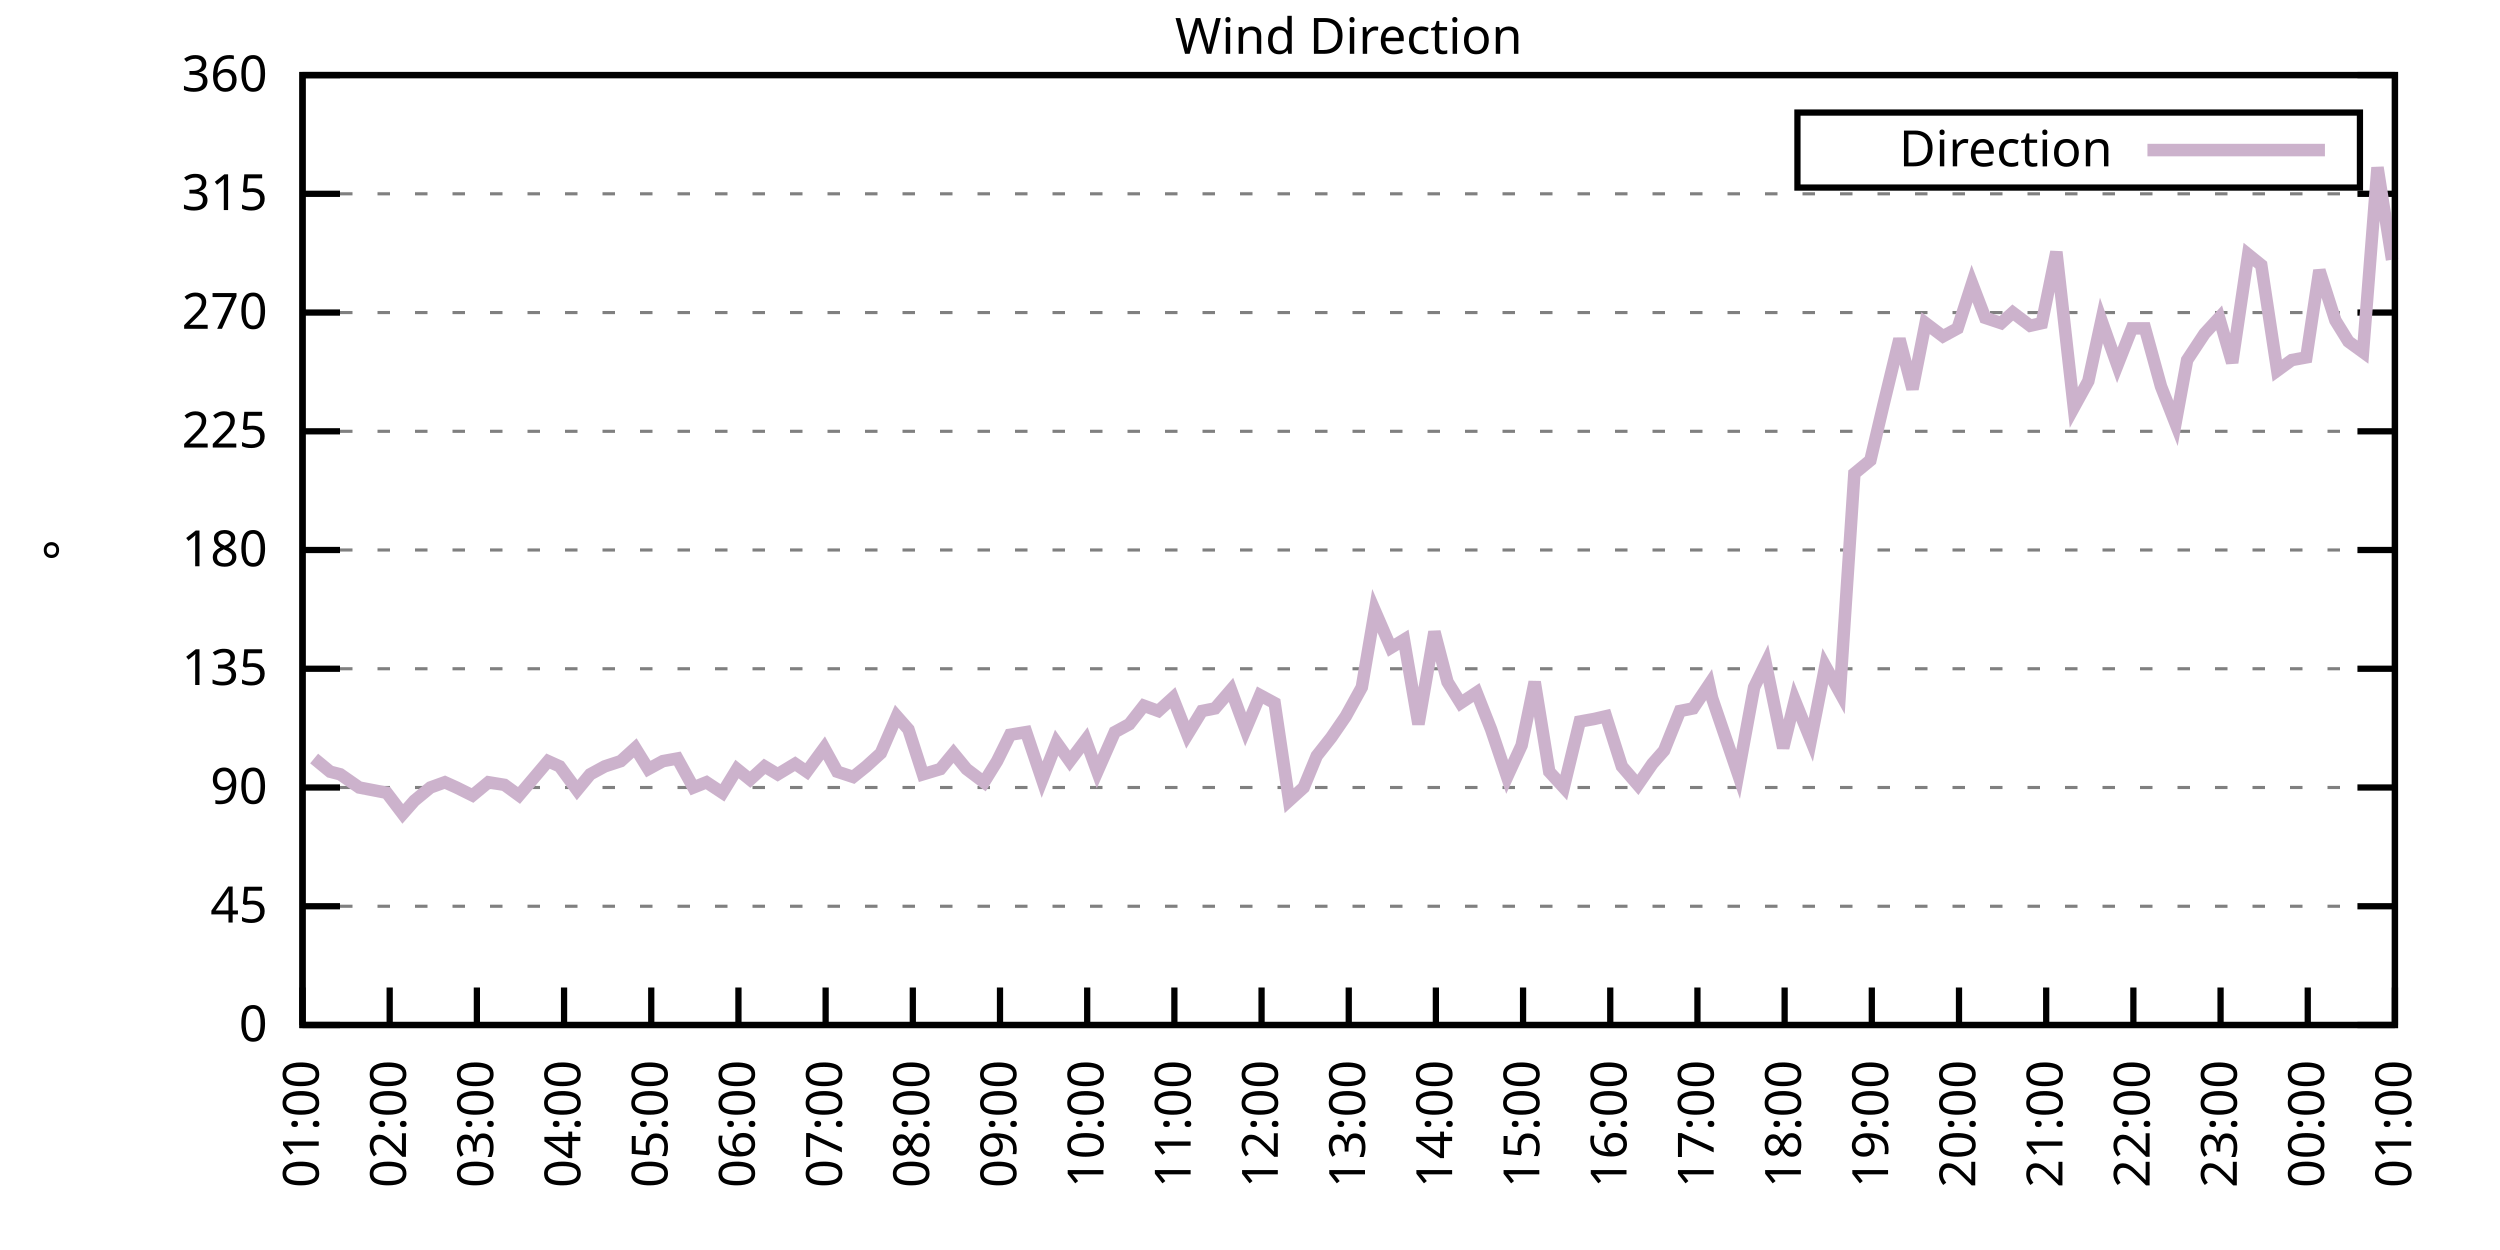
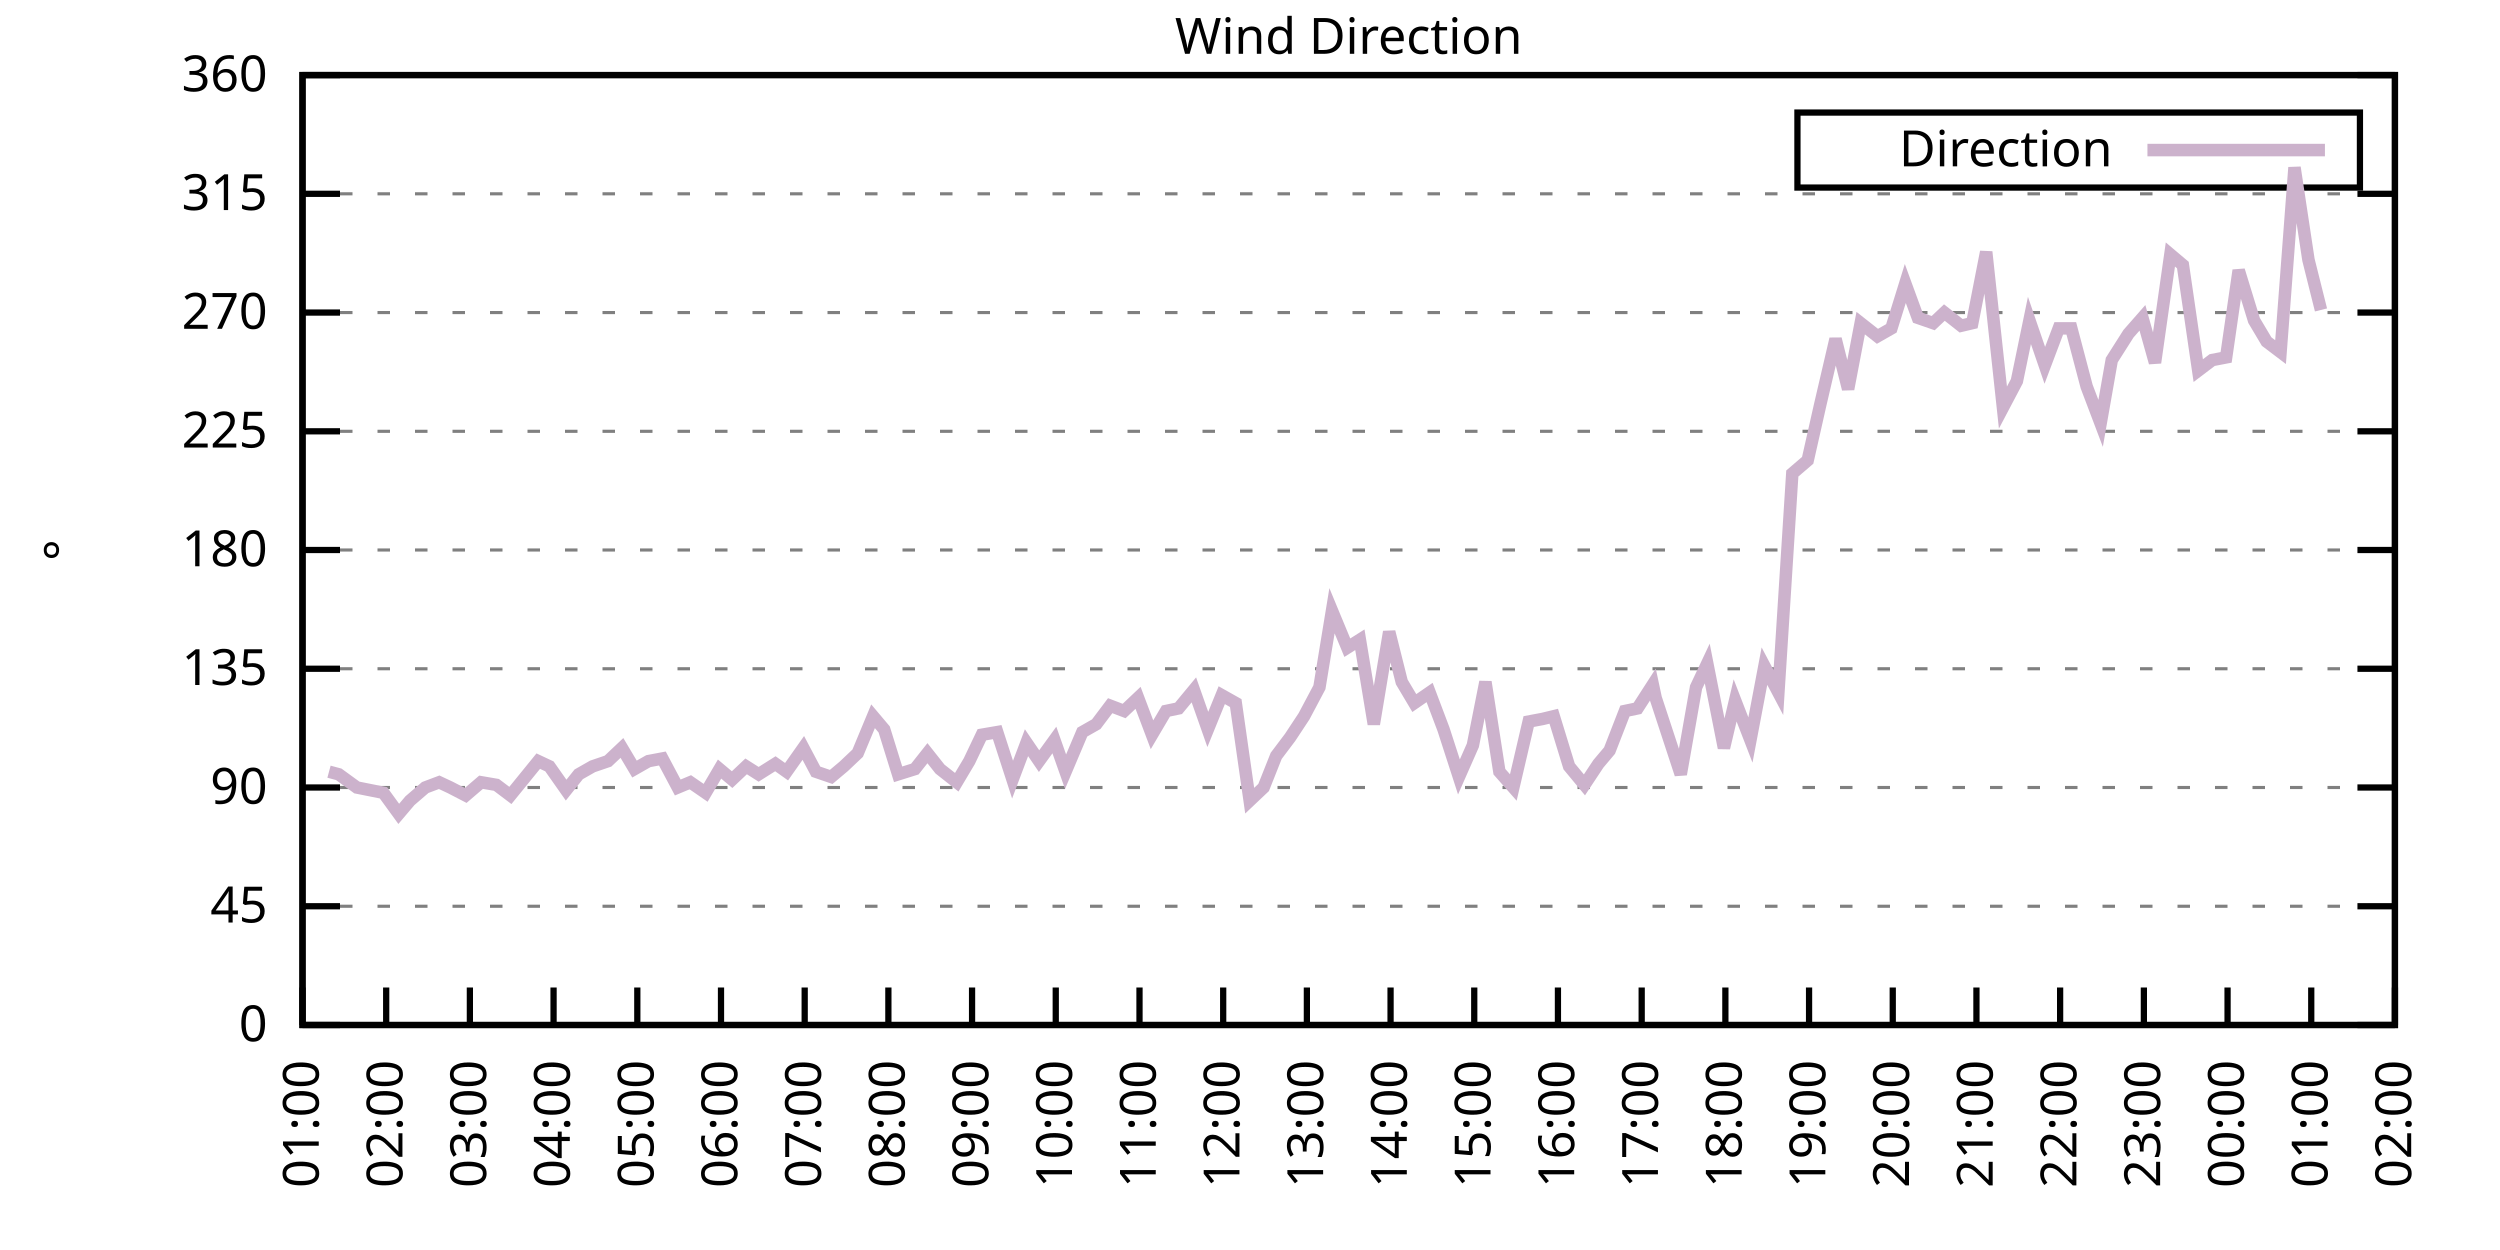
<svg xmlns="http://www.w3.org/2000/svg" xmlns:xlink="http://www.w3.org/1999/xlink" width="400" height="200" viewBox="0 0 400 200">
  <g id="gnuplot_canvas">
    <rect x="0" y="0" width="400" height="200" fill="none" />
    <defs>
      <circle id="gpDot" r="0.5" stroke-width="0.5" stroke="currentColor" />
      <path id="gpPt0" stroke-width="0.333" stroke="currentColor" d="M-1,0 h2 M0,-1 v2" />
      <path id="gpPt1" stroke-width="0.333" stroke="currentColor" d="M-1,-1 L1,1 M1,-1 L-1,1" />
      <path id="gpPt2" stroke-width="0.333" stroke="currentColor" d="M-1,0 L1,0 M0,-1 L0,1 M-1,-1 L1,1 M-1,1 L1,-1" />
      <rect id="gpPt3" stroke-width="0.333" stroke="currentColor" x="-1" y="-1" width="2" height="2" />
      <rect id="gpPt4" stroke-width="0.333" stroke="currentColor" fill="currentColor" x="-1" y="-1" width="2" height="2" />
      <circle id="gpPt5" stroke-width="0.333" stroke="currentColor" cx="0" cy="0" r="1" />
      <use xlink:href="#gpPt5" id="gpPt6" fill="currentColor" stroke="none" />
      <path id="gpPt7" stroke-width="0.333" stroke="currentColor" d="M0,-1.33 L-1.33,0.67 L1.33,0.67 z" />
      <use xlink:href="#gpPt7" id="gpPt8" fill="currentColor" stroke="none" />
      <use xlink:href="#gpPt7" id="gpPt9" stroke="currentColor" transform="rotate(180)" />
      <use xlink:href="#gpPt9" id="gpPt10" fill="currentColor" stroke="none" />
      <use xlink:href="#gpPt3" id="gpPt11" stroke="currentColor" transform="rotate(45)" />
      <use xlink:href="#gpPt11" id="gpPt12" fill="currentColor" stroke="none" />
      <path id="gpPt13" stroke-width="0.333" stroke="currentColor" d="M0,1.330 L1.265,0.411 L0.782,-1.067 L-0.782,-1.076 L-1.265,0.411 z" />
      <use xlink:href="#gpPt13" id="gpPt14" fill="currentColor" stroke="none" />
      <filter id="textbox" filterUnits="objectBoundingBox" x="0" y="0" height="1" width="1">
        <feFlood flood-color="white" flood-opacity="1" result="bgnd" />
        <feComposite in="SourceGraphic" in2="bgnd" operator="atop" />
      </filter>
      <filter id="greybox" filterUnits="objectBoundingBox" x="0" y="0" height="1" width="1">
        <feFlood flood-color="lightgrey" flood-opacity="1" result="grey" />
        <feComposite in="SourceGraphic" in2="grey" operator="atop" />
      </filter>
    </defs>
    <g fill="none" color="white" stroke="currentColor" stroke-width="1.00" stroke-linecap="butt" stroke-linejoin="miter">
</g>
    <g fill="none" color="black" stroke="currentColor" stroke-width="1.00" stroke-linecap="butt" stroke-linejoin="miter">
      <g stroke="none" shape-rendering="crispEdges">
        <polygon fill="rgb(255, 255, 255)" points="48.40,164.00 383.18,164.00 383.18,12.02 48.40,12.02 " />
      </g>
    </g>
    <g fill="none" color="black" stroke="currentColor" stroke-width="1.00" stroke-linecap="butt" stroke-linejoin="miter">
</g>
    <g fill="none" color="black" stroke="black" stroke-width="0.50" stroke-linecap="butt" stroke-linejoin="miter">
</g>
    <g fill="none" color="gray" stroke="currentColor" stroke-width="0.50" stroke-linecap="butt" stroke-linejoin="miter">
      <path stroke="gray" stroke-dasharray="2,4" class="gridline" d="M48.40,164.00 L383.19,164.00  " />
    </g>
    <g fill="none" color="gray" stroke="gray" stroke-width="1.00" stroke-linecap="butt" stroke-linejoin="miter">
</g>
    <g fill="none" color="black" stroke="currentColor" stroke-width="1.00" stroke-linecap="butt" stroke-linejoin="miter">
      <path stroke="black" d="M48.40,164.00 L54.40,164.00 M383.19,164.00 L377.19,164.00  " />
      <g transform="translate(42.80,166.60)" stroke="none" fill="black" font-family="Sans" font-size="8.00" text-anchor="end">
        <text>
          <tspan font-family="Sans"> 0</tspan>
        </text>
      </g>
    </g>
    <g fill="none" color="black" stroke="currentColor" stroke-width="1.00" stroke-linecap="butt" stroke-linejoin="miter">
</g>
    <g fill="none" color="black" stroke="black" stroke-width="0.50" stroke-linecap="butt" stroke-linejoin="miter">
</g>
    <g fill="none" color="gray" stroke="currentColor" stroke-width="0.50" stroke-linecap="butt" stroke-linejoin="miter">
      <path stroke="gray" stroke-dasharray="2,4" class="gridline" d="M48.40,145.00 L383.19,145.00  " />
    </g>
    <g fill="none" color="gray" stroke="gray" stroke-width="1.00" stroke-linecap="butt" stroke-linejoin="miter">
</g>
    <g fill="none" color="black" stroke="currentColor" stroke-width="1.00" stroke-linecap="butt" stroke-linejoin="miter">
      <path stroke="black" d="M48.40,145.00 L54.40,145.00 M383.19,145.00 L377.19,145.00  " />
      <g transform="translate(42.80,147.60)" stroke="none" fill="black" font-family="Sans" font-size="8.00" text-anchor="end">
        <text>
          <tspan font-family="Sans"> 45</tspan>
        </text>
      </g>
    </g>
    <g fill="none" color="black" stroke="currentColor" stroke-width="1.00" stroke-linecap="butt" stroke-linejoin="miter">
</g>
    <g fill="none" color="black" stroke="black" stroke-width="0.50" stroke-linecap="butt" stroke-linejoin="miter">
</g>
    <g fill="none" color="gray" stroke="currentColor" stroke-width="0.50" stroke-linecap="butt" stroke-linejoin="miter">
      <path stroke="gray" stroke-dasharray="2,4" class="gridline" d="M48.40,126.00 L383.19,126.00  " />
    </g>
    <g fill="none" color="gray" stroke="gray" stroke-width="1.00" stroke-linecap="butt" stroke-linejoin="miter">
</g>
    <g fill="none" color="black" stroke="currentColor" stroke-width="1.00" stroke-linecap="butt" stroke-linejoin="miter">
      <path stroke="black" d="M48.40,126.00 L54.40,126.00 M383.19,126.00 L377.19,126.00  " />
      <g transform="translate(42.80,128.60)" stroke="none" fill="black" font-family="Sans" font-size="8.00" text-anchor="end">
        <text>
          <tspan font-family="Sans"> 90</tspan>
        </text>
      </g>
    </g>
    <g fill="none" color="black" stroke="currentColor" stroke-width="1.00" stroke-linecap="butt" stroke-linejoin="miter">
</g>
    <g fill="none" color="black" stroke="black" stroke-width="0.50" stroke-linecap="butt" stroke-linejoin="miter">
</g>
    <g fill="none" color="gray" stroke="currentColor" stroke-width="0.50" stroke-linecap="butt" stroke-linejoin="miter">
      <path stroke="gray" stroke-dasharray="2,4" class="gridline" d="M48.40,107.00 L383.19,107.00  " />
    </g>
    <g fill="none" color="gray" stroke="gray" stroke-width="1.00" stroke-linecap="butt" stroke-linejoin="miter">
</g>
    <g fill="none" color="black" stroke="currentColor" stroke-width="1.00" stroke-linecap="butt" stroke-linejoin="miter">
      <path stroke="black" d="M48.40,107.00 L54.40,107.00 M383.19,107.00 L377.19,107.00  " />
      <g transform="translate(42.80,109.60)" stroke="none" fill="black" font-family="Sans" font-size="8.00" text-anchor="end">
        <text>
          <tspan font-family="Sans"> 135</tspan>
        </text>
      </g>
    </g>
    <g fill="none" color="black" stroke="currentColor" stroke-width="1.00" stroke-linecap="butt" stroke-linejoin="miter">
</g>
    <g fill="none" color="black" stroke="black" stroke-width="0.50" stroke-linecap="butt" stroke-linejoin="miter">
</g>
    <g fill="none" color="gray" stroke="currentColor" stroke-width="0.50" stroke-linecap="butt" stroke-linejoin="miter">
      <path stroke="gray" stroke-dasharray="2,4" class="gridline" d="M48.40,88.00 L383.19,88.00  " />
    </g>
    <g fill="none" color="gray" stroke="gray" stroke-width="1.00" stroke-linecap="butt" stroke-linejoin="miter">
</g>
    <g fill="none" color="black" stroke="currentColor" stroke-width="1.00" stroke-linecap="butt" stroke-linejoin="miter">
      <path stroke="black" d="M48.40,88.00 L54.40,88.00 M383.19,88.00 L377.19,88.00  " />
      <g transform="translate(42.80,90.60)" stroke="none" fill="black" font-family="Sans" font-size="8.00" text-anchor="end">
        <text>
          <tspan font-family="Sans"> 180</tspan>
        </text>
      </g>
    </g>
    <g fill="none" color="black" stroke="currentColor" stroke-width="1.00" stroke-linecap="butt" stroke-linejoin="miter">
</g>
    <g fill="none" color="black" stroke="black" stroke-width="0.50" stroke-linecap="butt" stroke-linejoin="miter">
</g>
    <g fill="none" color="gray" stroke="currentColor" stroke-width="0.50" stroke-linecap="butt" stroke-linejoin="miter">
      <path stroke="gray" stroke-dasharray="2,4" class="gridline" d="M48.40,69.01 L383.19,69.01  " />
    </g>
    <g fill="none" color="gray" stroke="gray" stroke-width="1.00" stroke-linecap="butt" stroke-linejoin="miter">
</g>
    <g fill="none" color="black" stroke="currentColor" stroke-width="1.00" stroke-linecap="butt" stroke-linejoin="miter">
      <path stroke="black" d="M48.40,69.01 L54.40,69.01 M383.19,69.01 L377.19,69.01  " />
      <g transform="translate(42.80,71.61)" stroke="none" fill="black" font-family="Sans" font-size="8.00" text-anchor="end">
        <text>
          <tspan font-family="Sans"> 225</tspan>
        </text>
      </g>
    </g>
    <g fill="none" color="black" stroke="currentColor" stroke-width="1.00" stroke-linecap="butt" stroke-linejoin="miter">
</g>
    <g fill="none" color="black" stroke="black" stroke-width="0.50" stroke-linecap="butt" stroke-linejoin="miter">
</g>
    <g fill="none" color="gray" stroke="currentColor" stroke-width="0.50" stroke-linecap="butt" stroke-linejoin="miter">
      <path stroke="gray" stroke-dasharray="2,4" class="gridline" d="M48.40,50.01 L383.19,50.01  " />
    </g>
    <g fill="none" color="gray" stroke="gray" stroke-width="1.00" stroke-linecap="butt" stroke-linejoin="miter">
</g>
    <g fill="none" color="black" stroke="currentColor" stroke-width="1.00" stroke-linecap="butt" stroke-linejoin="miter">
      <path stroke="black" d="M48.40,50.01 L54.40,50.01 M383.19,50.01 L377.19,50.01  " />
      <g transform="translate(42.80,52.61)" stroke="none" fill="black" font-family="Sans" font-size="8.00" text-anchor="end">
        <text>
          <tspan font-family="Sans"> 270</tspan>
        </text>
      </g>
    </g>
    <g fill="none" color="black" stroke="currentColor" stroke-width="1.00" stroke-linecap="butt" stroke-linejoin="miter">
</g>
    <g fill="none" color="black" stroke="black" stroke-width="0.50" stroke-linecap="butt" stroke-linejoin="miter">
</g>
    <g fill="none" color="gray" stroke="currentColor" stroke-width="0.50" stroke-linecap="butt" stroke-linejoin="miter">
      <path stroke="gray" stroke-dasharray="2,4" class="gridline" d="M48.40,31.01 L383.19,31.01  " />
    </g>
    <g fill="none" color="gray" stroke="gray" stroke-width="1.00" stroke-linecap="butt" stroke-linejoin="miter">
</g>
    <g fill="none" color="black" stroke="currentColor" stroke-width="1.00" stroke-linecap="butt" stroke-linejoin="miter">
      <path stroke="black" d="M48.40,31.01 L54.40,31.01 M383.19,31.01 L377.19,31.01  " />
      <g transform="translate(42.80,33.61)" stroke="none" fill="black" font-family="Sans" font-size="8.00" text-anchor="end">
        <text>
          <tspan font-family="Sans"> 315</tspan>
        </text>
      </g>
    </g>
    <g fill="none" color="black" stroke="currentColor" stroke-width="1.00" stroke-linecap="butt" stroke-linejoin="miter">
</g>
    <g fill="none" color="black" stroke="black" stroke-width="0.50" stroke-linecap="butt" stroke-linejoin="miter">
</g>
    <g fill="none" color="gray" stroke="currentColor" stroke-width="0.50" stroke-linecap="butt" stroke-linejoin="miter">
      <path stroke="gray" stroke-dasharray="2,4" class="gridline" d="M48.40,12.01 L383.19,12.01  " />
    </g>
    <g fill="none" color="gray" stroke="gray" stroke-width="1.00" stroke-linecap="butt" stroke-linejoin="miter">
</g>
    <g fill="none" color="black" stroke="currentColor" stroke-width="1.00" stroke-linecap="butt" stroke-linejoin="miter">
      <path stroke="black" d="M48.40,12.01 L54.40,12.01 M383.19,12.01 L377.19,12.01  " />
      <g transform="translate(42.80,14.61)" stroke="none" fill="black" font-family="Sans" font-size="8.00" text-anchor="end">
        <text>
          <tspan font-family="Sans"> 360</tspan>
        </text>
      </g>
    </g>
    <g fill="none" color="black" stroke="currentColor" stroke-width="1.00" stroke-linecap="butt" stroke-linejoin="miter">
      <path stroke="black" d="M48.40,164.00 L48.40,158.00  " />
      <g transform="translate(51.00,169.60) rotate(270.00)" stroke="none" fill="black" font-family="Sans" font-size="8.00" text-anchor="end">
        <text>
          <tspan font-family="Sans">01:00</tspan>
        </text>
      </g>
    </g>
    <g fill="none" color="black" stroke="currentColor" stroke-width="1.00" stroke-linecap="butt" stroke-linejoin="miter">
-       <path stroke="black" d="M62.35,164.00 L62.35,158.00  " />
-       <g transform="translate(64.95,169.60) rotate(270.00)" stroke="none" fill="black" font-family="Sans" font-size="8.00" text-anchor="end">
+       <path stroke="black" d="M61.79,164.00 L61.79,158.00  " />
+       <g transform="translate(64.39,169.60) rotate(270.00)" stroke="none" fill="black" font-family="Sans" font-size="8.00" text-anchor="end">
        <text>
          <tspan font-family="Sans">02:00</tspan>
        </text>
      </g>
    </g>
    <g fill="none" color="black" stroke="currentColor" stroke-width="1.00" stroke-linecap="butt" stroke-linejoin="miter">
-       <path stroke="black" d="M76.30,164.00 L76.30,158.00  " />
-       <g transform="translate(78.90,169.60) rotate(270.00)" stroke="none" fill="black" font-family="Sans" font-size="8.00" text-anchor="end">
+       <path stroke="black" d="M75.18,164.00 L75.18,158.00  " />
+       <g transform="translate(77.78,169.60) rotate(270.00)" stroke="none" fill="black" font-family="Sans" font-size="8.00" text-anchor="end">
        <text>
          <tspan font-family="Sans">03:00</tspan>
        </text>
      </g>
    </g>
    <g fill="none" color="black" stroke="currentColor" stroke-width="1.00" stroke-linecap="butt" stroke-linejoin="miter">
-       <path stroke="black" d="M90.25,164.00 L90.25,158.00  " />
-       <g transform="translate(92.85,169.60) rotate(270.00)" stroke="none" fill="black" font-family="Sans" font-size="8.00" text-anchor="end">
+       <path stroke="black" d="M88.57,164.00 L88.57,158.00  " />
+       <g transform="translate(91.17,169.60) rotate(270.00)" stroke="none" fill="black" font-family="Sans" font-size="8.00" text-anchor="end">
        <text>
          <tspan font-family="Sans">04:00</tspan>
        </text>
      </g>
    </g>
    <g fill="none" color="black" stroke="currentColor" stroke-width="1.00" stroke-linecap="butt" stroke-linejoin="miter">
-       <path stroke="black" d="M104.20,164.00 L104.20,158.00  " />
-       <g transform="translate(106.80,169.60) rotate(270.00)" stroke="none" fill="black" font-family="Sans" font-size="8.00" text-anchor="end">
+       <path stroke="black" d="M101.97,164.00 L101.97,158.00  " />
+       <g transform="translate(104.57,169.60) rotate(270.00)" stroke="none" fill="black" font-family="Sans" font-size="8.00" text-anchor="end">
        <text>
          <tspan font-family="Sans">05:00</tspan>
        </text>
      </g>
    </g>
    <g fill="none" color="black" stroke="currentColor" stroke-width="1.00" stroke-linecap="butt" stroke-linejoin="miter">
-       <path stroke="black" d="M118.15,164.00 L118.15,158.00  " />
-       <g transform="translate(120.75,169.60) rotate(270.00)" stroke="none" fill="black" font-family="Sans" font-size="8.00" text-anchor="end">
+       <path stroke="black" d="M115.36,164.00 L115.36,158.00  " />
+       <g transform="translate(117.96,169.60) rotate(270.00)" stroke="none" fill="black" font-family="Sans" font-size="8.00" text-anchor="end">
        <text>
          <tspan font-family="Sans">06:00</tspan>
        </text>
      </g>
    </g>
    <g fill="none" color="black" stroke="currentColor" stroke-width="1.00" stroke-linecap="butt" stroke-linejoin="miter">
-       <path stroke="black" d="M132.10,164.00 L132.10,158.00  " />
-       <g transform="translate(134.70,169.60) rotate(270.00)" stroke="none" fill="black" font-family="Sans" font-size="8.00" text-anchor="end">
+       <path stroke="black" d="M128.75,164.00 L128.75,158.00  " />
+       <g transform="translate(131.35,169.60) rotate(270.00)" stroke="none" fill="black" font-family="Sans" font-size="8.00" text-anchor="end">
        <text>
          <tspan font-family="Sans">07:00</tspan>
        </text>
      </g>
    </g>
    <g fill="none" color="black" stroke="currentColor" stroke-width="1.00" stroke-linecap="butt" stroke-linejoin="miter">
-       <path stroke="black" d="M146.05,164.00 L146.05,158.00  " />
-       <g transform="translate(148.65,169.60) rotate(270.00)" stroke="none" fill="black" font-family="Sans" font-size="8.00" text-anchor="end">
+       <path stroke="black" d="M142.14,164.00 L142.14,158.00  " />
+       <g transform="translate(144.74,169.60) rotate(270.00)" stroke="none" fill="black" font-family="Sans" font-size="8.00" text-anchor="end">
        <text>
          <tspan font-family="Sans">08:00</tspan>
        </text>
      </g>
    </g>
    <g fill="none" color="black" stroke="currentColor" stroke-width="1.00" stroke-linecap="butt" stroke-linejoin="miter">
-       <path stroke="black" d="M160.00,164.00 L160.00,158.00  " />
-       <g transform="translate(162.60,169.60) rotate(270.00)" stroke="none" fill="black" font-family="Sans" font-size="8.00" text-anchor="end">
+       <path stroke="black" d="M155.53,164.00 L155.53,158.00  " />
+       <g transform="translate(158.13,169.60) rotate(270.00)" stroke="none" fill="black" font-family="Sans" font-size="8.00" text-anchor="end">
        <text>
          <tspan font-family="Sans">09:00</tspan>
        </text>
      </g>
    </g>
    <g fill="none" color="black" stroke="currentColor" stroke-width="1.00" stroke-linecap="butt" stroke-linejoin="miter">
-       <path stroke="black" d="M173.95,164.00 L173.95,158.00  " />
-       <g transform="translate(176.55,169.60) rotate(270.00)" stroke="none" fill="black" font-family="Sans" font-size="8.00" text-anchor="end">
+       <path stroke="black" d="M168.92,164.00 L168.92,158.00  " />
+       <g transform="translate(171.52,169.60) rotate(270.00)" stroke="none" fill="black" font-family="Sans" font-size="8.00" text-anchor="end">
        <text>
          <tspan font-family="Sans">10:00</tspan>
        </text>
      </g>
    </g>
    <g fill="none" color="black" stroke="currentColor" stroke-width="1.00" stroke-linecap="butt" stroke-linejoin="miter">
-       <path stroke="black" d="M187.90,164.00 L187.90,158.00  " />
-       <g transform="translate(190.50,169.60) rotate(270.00)" stroke="none" fill="black" font-family="Sans" font-size="8.00" text-anchor="end">
+       <path stroke="black" d="M182.32,164.00 L182.32,158.00  " />
+       <g transform="translate(184.92,169.60) rotate(270.00)" stroke="none" fill="black" font-family="Sans" font-size="8.00" text-anchor="end">
        <text>
          <tspan font-family="Sans">11:00</tspan>
        </text>
      </g>
    </g>
    <g fill="none" color="black" stroke="currentColor" stroke-width="1.00" stroke-linecap="butt" stroke-linejoin="miter">
-       <path stroke="black" d="M201.85,164.00 L201.85,158.00  " />
-       <g transform="translate(204.45,169.60) rotate(270.00)" stroke="none" fill="black" font-family="Sans" font-size="8.00" text-anchor="end">
+       <path stroke="black" d="M195.71,164.00 L195.71,158.00  " />
+       <g transform="translate(198.31,169.60) rotate(270.00)" stroke="none" fill="black" font-family="Sans" font-size="8.00" text-anchor="end">
        <text>
          <tspan font-family="Sans">12:00</tspan>
        </text>
      </g>
    </g>
    <g fill="none" color="black" stroke="currentColor" stroke-width="1.00" stroke-linecap="butt" stroke-linejoin="miter">
-       <path stroke="black" d="M215.80,164.00 L215.80,158.00  " />
-       <g transform="translate(218.40,169.60) rotate(270.00)" stroke="none" fill="black" font-family="Sans" font-size="8.00" text-anchor="end">
+       <path stroke="black" d="M209.10,164.00 L209.10,158.00  " />
+       <g transform="translate(211.70,169.60) rotate(270.00)" stroke="none" fill="black" font-family="Sans" font-size="8.00" text-anchor="end">
        <text>
          <tspan font-family="Sans">13:00</tspan>
        </text>
      </g>
    </g>
    <g fill="none" color="black" stroke="currentColor" stroke-width="1.00" stroke-linecap="butt" stroke-linejoin="miter">
-       <path stroke="black" d="M229.74,164.00 L229.74,158.00  " />
-       <g transform="translate(232.34,169.60) rotate(270.00)" stroke="none" fill="black" font-family="Sans" font-size="8.00" text-anchor="end">
+       <path stroke="black" d="M222.49,164.00 L222.49,158.00  " />
+       <g transform="translate(225.09,169.60) rotate(270.00)" stroke="none" fill="black" font-family="Sans" font-size="8.00" text-anchor="end">
        <text>
          <tspan font-family="Sans">14:00</tspan>
        </text>
      </g>
    </g>
    <g fill="none" color="black" stroke="currentColor" stroke-width="1.00" stroke-linecap="butt" stroke-linejoin="miter">
-       <path stroke="black" d="M243.69,164.00 L243.69,158.00  " />
-       <g transform="translate(246.29,169.60) rotate(270.00)" stroke="none" fill="black" font-family="Sans" font-size="8.00" text-anchor="end">
+       <path stroke="black" d="M235.88,164.00 L235.88,158.00  " />
+       <g transform="translate(238.48,169.60) rotate(270.00)" stroke="none" fill="black" font-family="Sans" font-size="8.00" text-anchor="end">
        <text>
          <tspan font-family="Sans">15:00</tspan>
        </text>
      </g>
    </g>
    <g fill="none" color="black" stroke="currentColor" stroke-width="1.00" stroke-linecap="butt" stroke-linejoin="miter">
-       <path stroke="black" d="M257.64,164.00 L257.64,158.00  " />
-       <g transform="translate(260.24,169.60) rotate(270.00)" stroke="none" fill="black" font-family="Sans" font-size="8.00" text-anchor="end">
+       <path stroke="black" d="M249.27,164.00 L249.27,158.00  " />
+       <g transform="translate(251.87,169.60) rotate(270.00)" stroke="none" fill="black" font-family="Sans" font-size="8.00" text-anchor="end">
        <text>
          <tspan font-family="Sans">16:00</tspan>
        </text>
      </g>
    </g>
    <g fill="none" color="black" stroke="currentColor" stroke-width="1.00" stroke-linecap="butt" stroke-linejoin="miter">
-       <path stroke="black" d="M271.59,164.00 L271.59,158.00  " />
-       <g transform="translate(274.19,169.60) rotate(270.00)" stroke="none" fill="black" font-family="Sans" font-size="8.00" text-anchor="end">
+       <path stroke="black" d="M262.67,164.00 L262.67,158.00  " />
+       <g transform="translate(265.27,169.60) rotate(270.00)" stroke="none" fill="black" font-family="Sans" font-size="8.00" text-anchor="end">
        <text>
          <tspan font-family="Sans">17:00</tspan>
        </text>
      </g>
    </g>
    <g fill="none" color="black" stroke="currentColor" stroke-width="1.00" stroke-linecap="butt" stroke-linejoin="miter">
-       <path stroke="black" d="M285.54,164.00 L285.54,158.00  " />
-       <g transform="translate(288.14,169.60) rotate(270.00)" stroke="none" fill="black" font-family="Sans" font-size="8.00" text-anchor="end">
+       <path stroke="black" d="M276.06,164.00 L276.06,158.00  " />
+       <g transform="translate(278.66,169.60) rotate(270.00)" stroke="none" fill="black" font-family="Sans" font-size="8.00" text-anchor="end">
        <text>
          <tspan font-family="Sans">18:00</tspan>
        </text>
      </g>
    </g>
    <g fill="none" color="black" stroke="currentColor" stroke-width="1.00" stroke-linecap="butt" stroke-linejoin="miter">
-       <path stroke="black" d="M299.49,164.00 L299.49,158.00  " />
-       <g transform="translate(302.09,169.60) rotate(270.00)" stroke="none" fill="black" font-family="Sans" font-size="8.00" text-anchor="end">
+       <path stroke="black" d="M289.45,164.00 L289.45,158.00  " />
+       <g transform="translate(292.05,169.60) rotate(270.00)" stroke="none" fill="black" font-family="Sans" font-size="8.00" text-anchor="end">
        <text>
          <tspan font-family="Sans">19:00</tspan>
        </text>
      </g>
    </g>
    <g fill="none" color="black" stroke="currentColor" stroke-width="1.00" stroke-linecap="butt" stroke-linejoin="miter">
-       <path stroke="black" d="M313.44,164.00 L313.44,158.00  " />
-       <g transform="translate(316.04,169.60) rotate(270.00)" stroke="none" fill="black" font-family="Sans" font-size="8.00" text-anchor="end">
+       <path stroke="black" d="M302.84,164.00 L302.84,158.00  " />
+       <g transform="translate(305.44,169.60) rotate(270.00)" stroke="none" fill="black" font-family="Sans" font-size="8.00" text-anchor="end">
        <text>
          <tspan font-family="Sans">20:00</tspan>
        </text>
      </g>
    </g>
    <g fill="none" color="black" stroke="currentColor" stroke-width="1.00" stroke-linecap="butt" stroke-linejoin="miter">
-       <path stroke="black" d="M327.39,164.00 L327.39,158.00  " />
-       <g transform="translate(329.99,169.60) rotate(270.00)" stroke="none" fill="black" font-family="Sans" font-size="8.00" text-anchor="end">
+       <path stroke="black" d="M316.23,164.00 L316.23,158.00  " />
+       <g transform="translate(318.83,169.60) rotate(270.00)" stroke="none" fill="black" font-family="Sans" font-size="8.00" text-anchor="end">
        <text>
          <tspan font-family="Sans">21:00</tspan>
        </text>
      </g>
    </g>
    <g fill="none" color="black" stroke="currentColor" stroke-width="1.00" stroke-linecap="butt" stroke-linejoin="miter">
-       <path stroke="black" d="M341.34,164.00 L341.34,158.00  " />
-       <g transform="translate(343.94,169.60) rotate(270.00)" stroke="none" fill="black" font-family="Sans" font-size="8.00" text-anchor="end">
+       <path stroke="black" d="M329.62,164.00 L329.62,158.00  " />
+       <g transform="translate(332.22,169.60) rotate(270.00)" stroke="none" fill="black" font-family="Sans" font-size="8.00" text-anchor="end">
        <text>
          <tspan font-family="Sans">22:00</tspan>
        </text>
      </g>
    </g>
    <g fill="none" color="black" stroke="currentColor" stroke-width="1.00" stroke-linecap="butt" stroke-linejoin="miter">
-       <path stroke="black" d="M355.29,164.00 L355.29,158.00  " />
-       <g transform="translate(357.89,169.60) rotate(270.00)" stroke="none" fill="black" font-family="Sans" font-size="8.00" text-anchor="end">
+       <path stroke="black" d="M343.02,164.00 L343.02,158.00  " />
+       <g transform="translate(345.62,169.60) rotate(270.00)" stroke="none" fill="black" font-family="Sans" font-size="8.00" text-anchor="end">
        <text>
          <tspan font-family="Sans">23:00</tspan>
        </text>
      </g>
    </g>
    <g fill="none" color="black" stroke="currentColor" stroke-width="1.00" stroke-linecap="butt" stroke-linejoin="miter">
-       <path stroke="black" d="M369.24,164.00 L369.24,158.00  " />
-       <g transform="translate(371.84,169.60) rotate(270.00)" stroke="none" fill="black" font-family="Sans" font-size="8.00" text-anchor="end">
+       <path stroke="black" d="M356.41,164.00 L356.41,158.00  " />
+       <g transform="translate(359.01,169.60) rotate(270.00)" stroke="none" fill="black" font-family="Sans" font-size="8.00" text-anchor="end">
        <text>
          <tspan font-family="Sans">00:00</tspan>
+         </text>
+       </g>
+     </g>
+     <g fill="none" color="black" stroke="currentColor" stroke-width="1.00" stroke-linecap="butt" stroke-linejoin="miter">
+       <path stroke="black" d="M369.80,164.00 L369.80,158.00  " />
+       <g transform="translate(372.40,169.60) rotate(270.00)" stroke="none" fill="black" font-family="Sans" font-size="8.00" text-anchor="end">
+         <text>
+           <tspan font-family="Sans">01:00</tspan>
        </text>
      </g>
    </g>
    <g fill="none" color="black" stroke="currentColor" stroke-width="1.00" stroke-linecap="butt" stroke-linejoin="miter">
      <path stroke="black" d="M383.19,164.00 L383.19,158.00  " />
      <g transform="translate(385.79,169.60) rotate(270.00)" stroke="none" fill="black" font-family="Sans" font-size="8.00" text-anchor="end">
        <text>
-           <tspan font-family="Sans">01:00</tspan>
+           <tspan font-family="Sans">02:00</tspan>
        </text>
      </g>
    </g>
    <g fill="none" color="black" stroke="currentColor" stroke-width="1.00" stroke-linecap="butt" stroke-linejoin="miter">
</g>
    <g fill="none" color="black" stroke="currentColor" stroke-width="1.00" stroke-linecap="butt" stroke-linejoin="miter">
      <path stroke="black" d="M48.40,12.01 L48.40,164.00 L383.19,164.00 L383.19,12.01 L48.40,12.01 Z  " />
    </g>
    <g fill="none" color="black" stroke="currentColor" stroke-width="1.00" stroke-linecap="butt" stroke-linejoin="miter">
</g>
    <g fill="none" color="black" stroke="currentColor" stroke-width="1.00" stroke-linecap="butt" stroke-linejoin="miter">
      <path stroke="black" d="M287.59,30.01 L287.59,18.01 L377.59,18.01 L377.59,30.01 L287.59,30.01 Z  " />
    </g>
    <g id="Wind_direction_plot_1">
      <g fill="none" color="white" stroke="black" stroke-width="2.00" stroke-linecap="butt" stroke-linejoin="miter">
</g>
      <g fill="none" color="black" stroke="currentColor" stroke-width="2.00" stroke-linecap="butt" stroke-linejoin="miter">
        <g transform="translate(337.99,26.61)" stroke="none" fill="black" font-family="Sans" font-size="8.00" text-anchor="end">
          <text>
            <tspan font-family="Sans">Direction</tspan>
          </text>
        </g>
      </g>
      <g fill="none" color="black" stroke="currentColor" stroke-width="2.00" stroke-linecap="butt" stroke-linejoin="miter">
-         <path stroke="rgb(204, 178, 204)" d="M343.59,24.01 L371.99,24.01 M50.26,121.36 L52.82,123.47 L54.44,123.89 L57.47,126.00 L61.88,126.85 L64.44,130.22   L66.30,128.11 L68.86,126.00 L71.18,125.16 L73.04,126.00 L75.60,127.27 L78.16,125.16 L80.72,125.58 L83.04,127.27   L87.69,121.78 L89.55,122.62 L92.34,126.42 L94.43,123.89 L96.76,122.62 L99.32,121.78 L101.64,119.67 L103.73,123.05   L106.06,121.78 L108.38,121.36 L110.94,126.00 L113.03,125.16 L115.59,126.85 L117.92,123.05 L120.01,124.74 L122.33,122.62   L124.43,123.89 L127.22,122.20 L129.08,123.47 L131.87,119.67 L133.96,123.47 L136.51,124.31 L138.61,122.62 L140.93,120.51   L143.49,114.60 L145.35,116.71 L147.67,123.89 L150.46,123.05 L152.56,120.51 L154.65,123.05 L157.44,125.16 L159.53,121.78   L161.62,117.56 L164.18,117.14 L166.74,124.74 L169.06,118.83 L171.16,121.78 L173.71,118.40 L175.57,123.47 L178.36,117.14   L180.69,115.87 L183.01,112.91 L185.34,113.76 L187.66,111.65 L189.99,117.56 L192.31,113.76 L194.41,113.34 L196.96,110.38   L199.29,116.71 L201.61,111.23 L203.94,112.49 L206.26,128.11 L208.59,126.00 L210.68,120.94 L213.01,117.98 L215.33,114.60   L217.89,109.96 L219.98,97.72 L222.54,103.63 L224.63,102.36 L226.95,115.87 L229.51,101.09 L231.60,109.11 L233.70,112.49   L236.25,110.80 L238.58,116.71 L241.14,124.31 L243.46,119.25 L245.55,109.11 L247.88,123.47 L250.20,126.00 L252.76,115.45   L255.09,115.03 L256.95,114.60 L259.50,122.62 L262.06,125.58 L264.39,122.20 L266.25,120.09 L268.80,113.76 L270.90,113.34   L273.45,109.54 L273.92,111.65 L278.10,123.89 L280.66,109.96 L282.52,106.16 L285.31,119.67 L287.17,112.07 L289.73,118.40   L292.05,106.58 L294.38,110.80 L296.70,75.76 L299.26,73.65 L301.35,64.78 L303.91,54.23 L306.00,62.25 L308.09,51.70   L310.88,53.81 L313.21,52.54 L315.53,45.36 L317.63,50.85 L320.18,51.70 L322.04,50.01 L324.83,52.12 L326.69,51.70   L329.02,40.30 L331.81,65.21 L334.13,60.98 L336.23,51.27 L338.78,58.45 L341.11,52.54 L343.20,52.54 L345.76,61.83   L348.08,67.74 L349.94,57.61 L352.73,53.39 L355.06,50.85 L357.15,58.03 L359.71,40.72 L361.80,42.41 L364.36,59.30   L366.68,57.61 L369.01,57.18 L371.10,43.25 L373.66,51.27 L375.75,54.65 L378.08,56.34 L380.40,26.79 L382.73,41.56    " />
+         <path stroke="rgb(204, 178, 204)" d="M343.59,24.01 L371.99,24.01 M52.64,123.47 L54.20,123.89 L57.10,126.00 L61.35,126.85 L63.80,130.22 L65.59,128.11   L68.04,126.00 L70.27,125.16 L72.06,126.00 L74.51,127.27 L76.97,125.16 L79.42,125.58 L81.66,127.27 L86.12,121.78   L87.91,122.62 L90.58,126.42 L92.59,123.89 L94.82,122.62 L97.28,121.78 L99.51,119.67 L101.52,123.05 L103.75,121.78   L105.98,121.36 L108.44,126.00 L110.45,125.16 L112.90,126.85 L115.13,123.05 L117.14,124.74 L119.38,122.62 L121.38,123.89   L124.06,122.20 L125.85,123.47 L128.53,119.67 L130.54,123.47 L132.99,124.31 L135.00,122.62 L137.23,120.51 L139.69,114.60   L141.47,116.71 L143.70,123.89 L146.38,123.05 L148.39,120.51 L150.40,123.05 L153.08,125.16 L155.09,121.78 L157.10,117.56   L159.55,117.14 L162.01,124.74 L164.24,118.83 L166.25,121.78 L168.70,118.40 L170.49,123.47 L173.17,117.14 L175.40,115.87   L177.63,112.91 L179.86,113.76 L182.09,111.65 L184.32,117.56 L186.56,113.76 L188.57,113.34 L191.02,110.38 L193.25,116.71   L195.48,111.23 L197.72,112.49 L199.95,128.11 L202.18,126.00 L204.19,120.94 L206.42,117.98 L208.65,114.60 L211.11,109.96   L213.12,97.72 L215.57,103.63 L217.58,102.36 L219.81,115.87 L222.27,101.09 L224.28,109.11 L226.29,112.49 L228.74,110.80   L230.97,116.71 L233.43,124.31 L235.66,119.25 L237.67,109.11 L239.90,123.47 L242.13,126.00 L244.59,115.45 L246.82,115.03   L248.60,114.60 L251.06,122.62 L253.51,125.58 L255.75,122.20 L257.53,120.09 L259.99,113.76 L262.00,113.34 L264.45,109.54   L264.90,111.65 L268.92,123.89 L271.37,109.96 L273.16,106.16 L275.83,119.67 L277.62,112.07 L280.07,118.40 L282.31,106.58   L284.54,110.80 L286.77,75.76 L289.23,73.65 L291.23,64.78 L293.69,54.23 L295.70,62.25 L297.71,51.70 L300.39,53.81   L302.62,52.54 L304.85,45.36 L306.86,50.85 L309.31,51.70 L311.10,50.01 L313.78,52.12 L315.56,51.70 L317.79,40.30   L320.47,65.21 L322.70,60.98 L324.71,51.27 L327.17,58.45 L329.40,52.54 L331.41,52.54 L333.86,61.83 L336.10,67.74   L337.88,57.61 L340.56,53.39 L342.79,50.85 L344.80,58.03 L347.26,40.72 L349.26,42.41 L351.72,59.30 L353.95,57.61   L356.18,57.18 L358.19,43.25 L360.65,51.27 L362.66,54.65 L364.89,56.34 L367.12,26.79 L369.35,41.56 L371.36,49.59    " />
      </g>
    </g>
    <g fill="none" color="black" stroke="currentColor" stroke-width="2.00" stroke-linecap="butt" stroke-linejoin="miter">
</g>
    <g fill="none" color="black" stroke="black" stroke-width="1.00" stroke-linecap="butt" stroke-linejoin="miter">
</g>
    <g fill="none" color="black" stroke="currentColor" stroke-width="1.00" stroke-linecap="butt" stroke-linejoin="miter">
      <path stroke="black" d="M48.40,12.01 L48.40,164.00 L383.19,164.00 L383.19,12.01 L48.40,12.01 Z  " />
      <g transform="translate(12.80,88.01) rotate(270.00)" stroke="none" fill="black" font-family="Sans" font-size="8.00" text-anchor="middle">
        <text>
          <tspan font-family="Sans">°</tspan>
        </text>
      </g>
    </g>
    <g fill="none" color="black" stroke="currentColor" stroke-width="1.00" stroke-linecap="butt" stroke-linejoin="miter">
</g>
    <g fill="none" color="black" stroke="currentColor" stroke-width="1.00" stroke-linecap="butt" stroke-linejoin="miter">
      <g transform="translate(215.79,8.61)" stroke="none" fill="black" font-family="Sans" font-size="8.00" text-anchor="middle">
        <text>
          <tspan font-family="Sans">Wind Direction</tspan>
        </text>
      </g>
    </g>
    <g fill="none" color="black" stroke="currentColor" stroke-width="1.00" stroke-linecap="butt" stroke-linejoin="miter">
</g>
  </g>
</svg>
